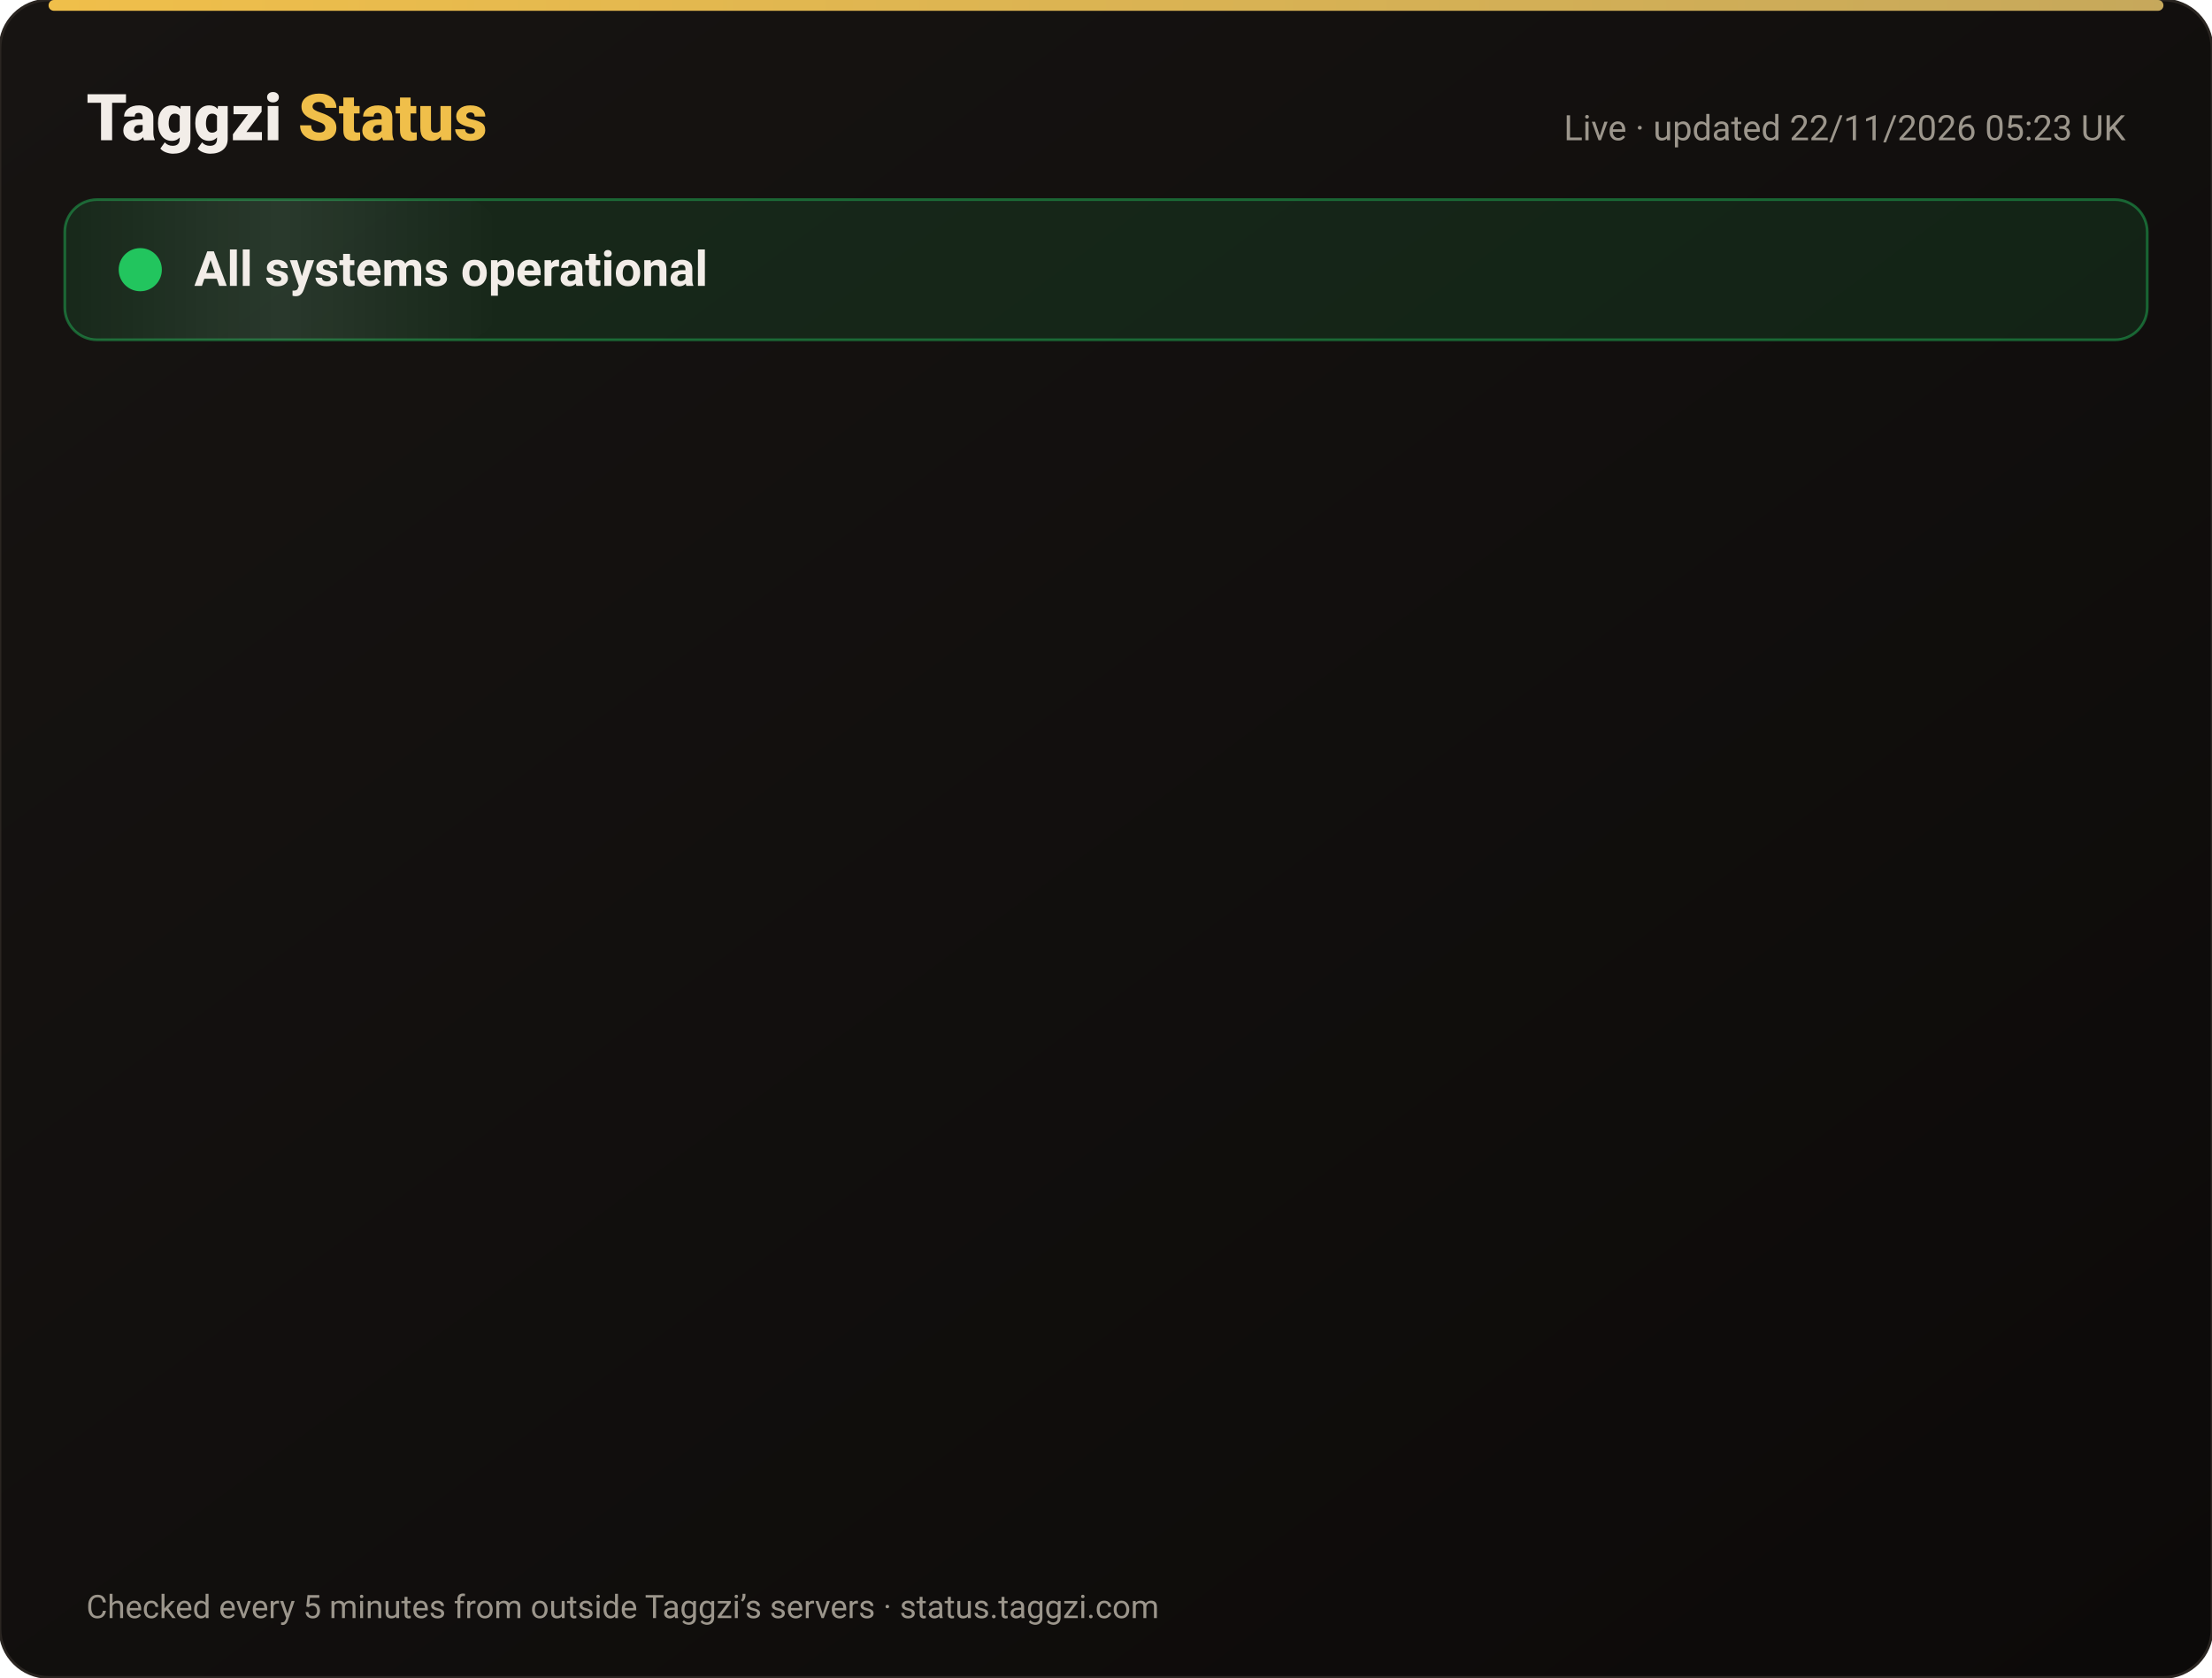
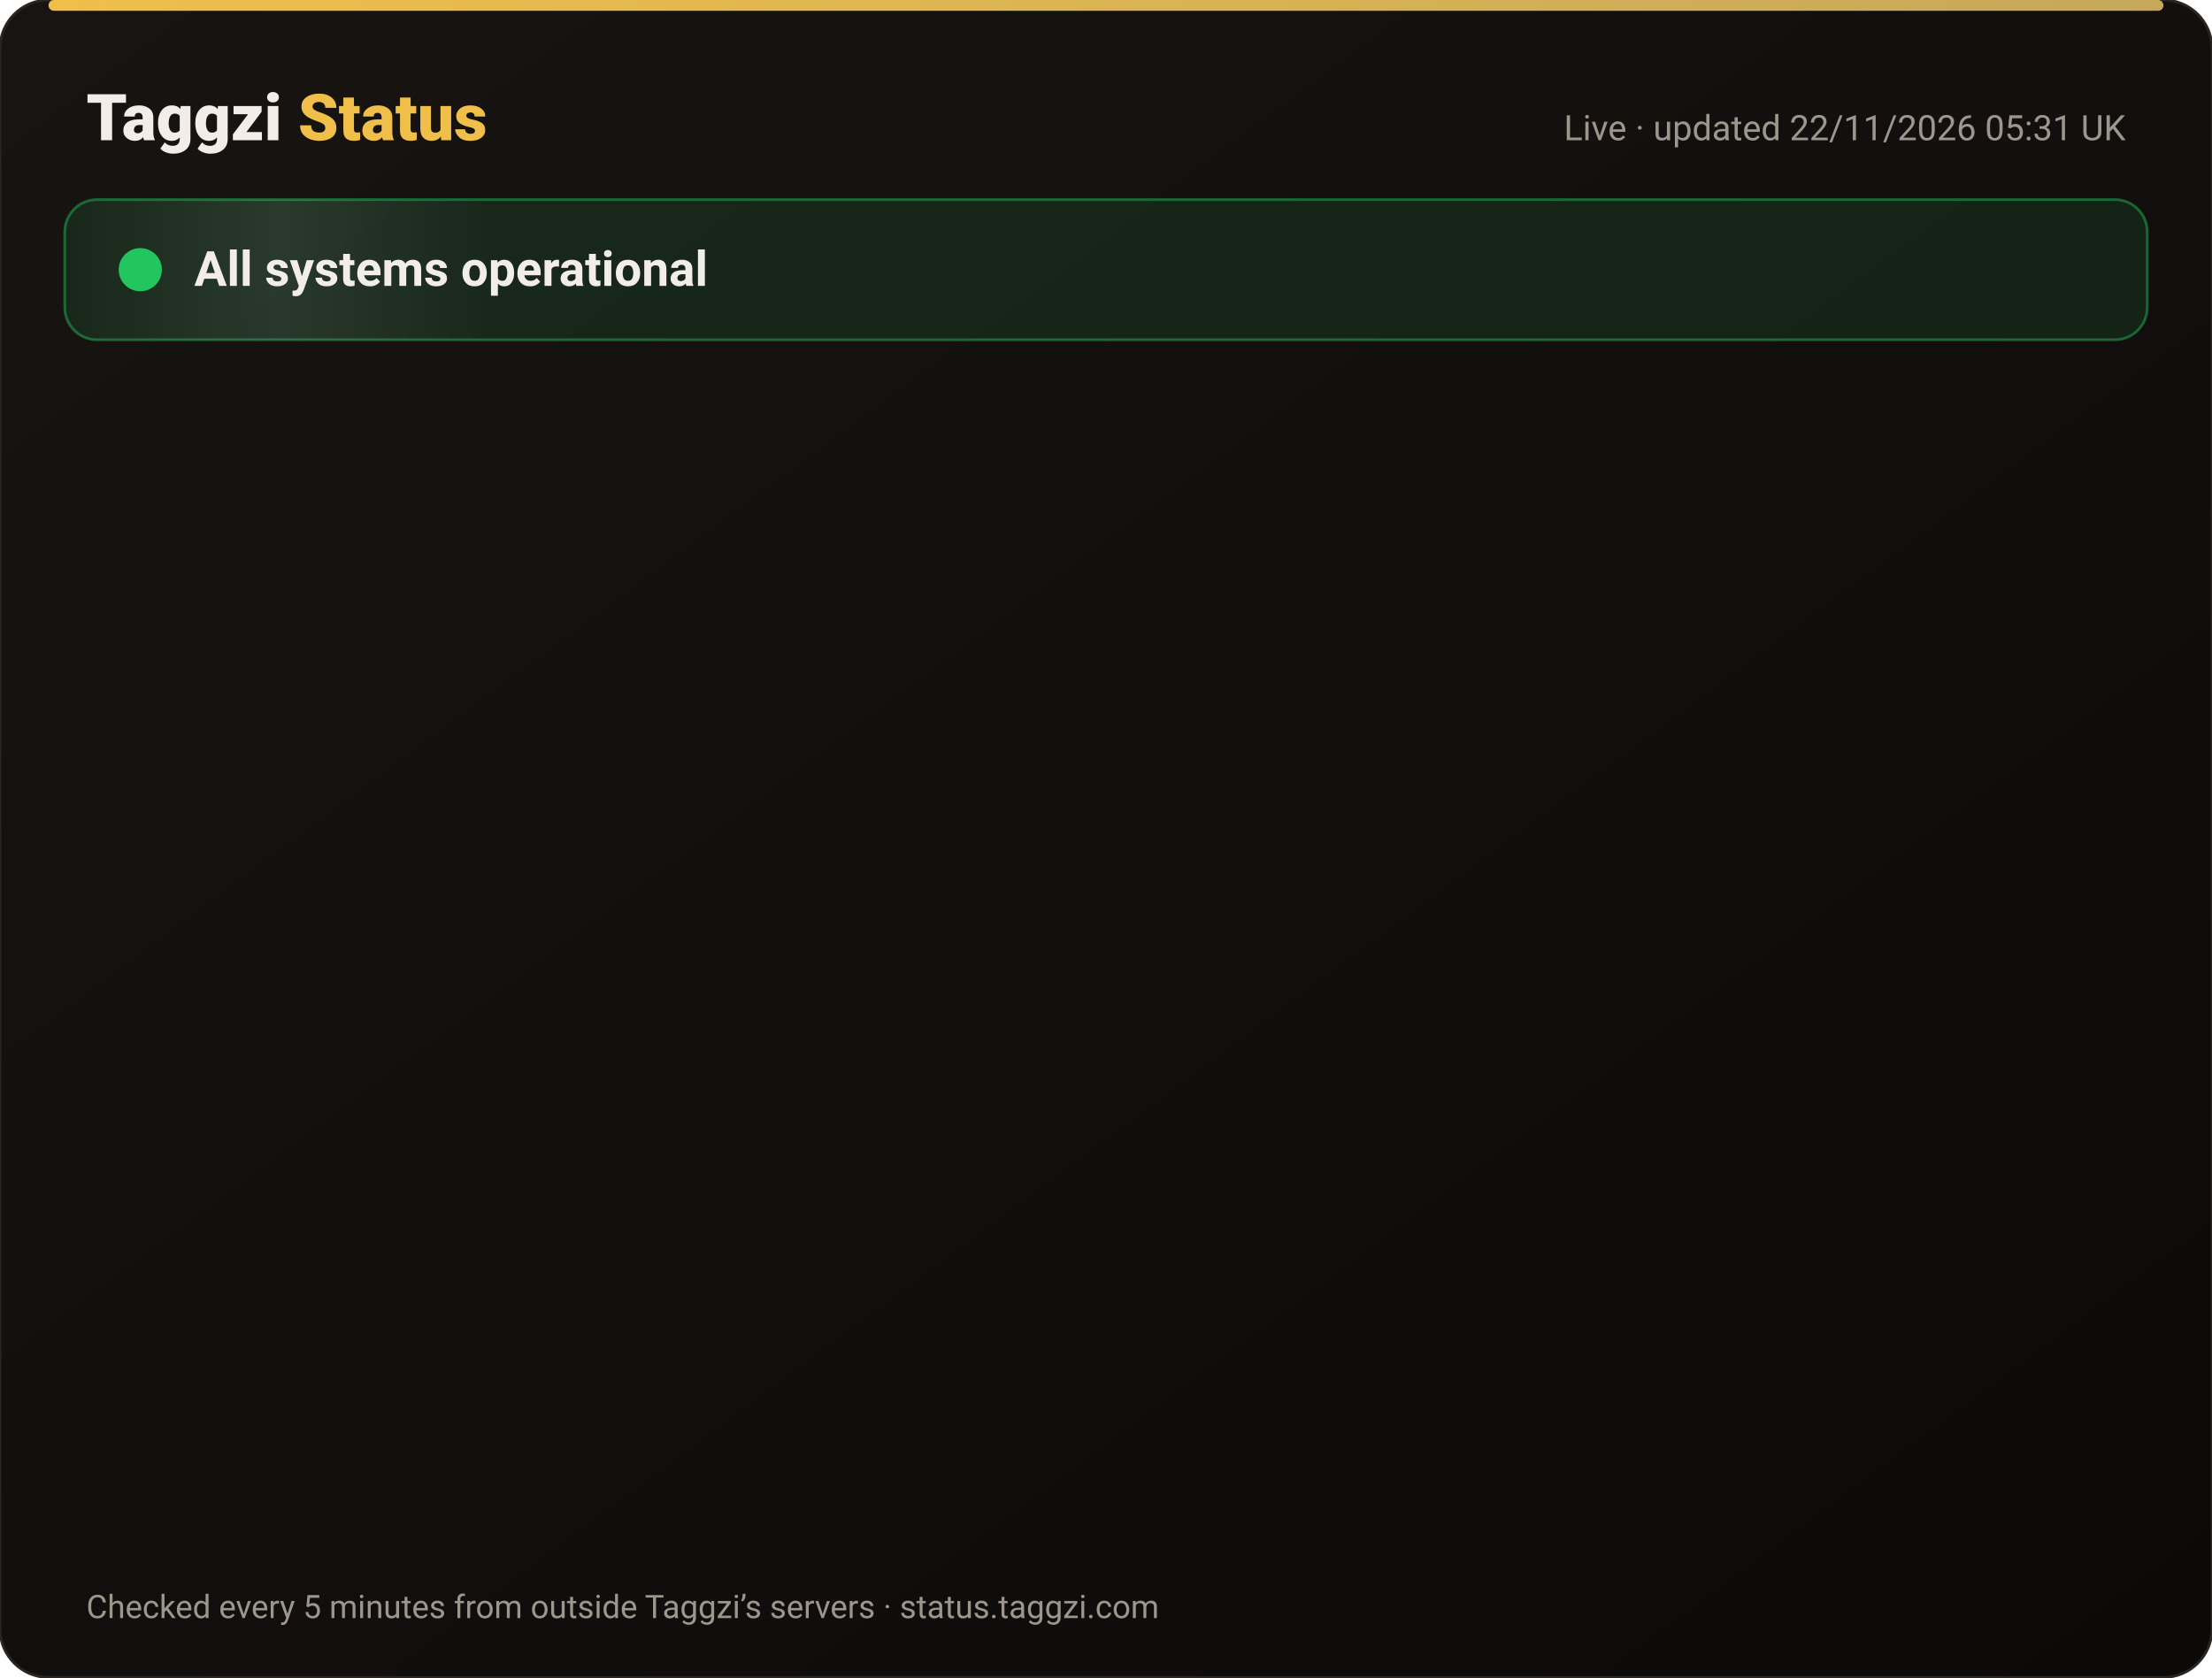
<svg xmlns="http://www.w3.org/2000/svg" width="820" height="622" viewBox="0 0 820 622" font-family="-apple-system,Segoe UI,Roboto,Helvetica,Arial,sans-serif">
  <defs>
    <linearGradient id="bg" x1="0" y1="0" x2="1" y2="1">
      <stop offset="0" stop-color="#171412" />
      <stop offset="1" stop-color="#0C0A09" />
    </linearGradient>
    <linearGradient id="gold" x1="0" x2="1">
      <stop offset="0" stop-color="#F0BF4A" />
      <stop offset="1" stop-color="#c6a85b" />
    </linearGradient>
    <linearGradient id="shine" x1="0" x2="1">
      <stop offset="0" stop-color="#fff" stop-opacity="0" />
      <stop offset=".5" stop-color="#fff" stop-opacity=".08" />
      <stop offset="1" stop-color="#fff" stop-opacity="0" />
    </linearGradient>
  </defs>
  <rect width="820" height="622" rx="18" fill="url(#bg)" stroke="#2a2521" />
  <rect x="18" y="0" width="784" height="4" rx="2" fill="url(#gold)" />
  <text x="32" y="52" font-size="24" font-weight="800" fill="#F2EDE8">Taggzi <tspan fill="#F0BF4A">Status</tspan>
  </text>
-   <text x="788" y="52" font-size="13" fill="#9C968C" text-anchor="end">Live · updated 22/11/2026 05:23 UK</text>
+   <text x="788" y="52" font-size="13" fill="#9C968C" text-anchor="end">Live · updated 22/11/2026 05:31 UK</text>
  <rect x="24" y="74" width="772" height="52" rx="12" fill="#22c55e" fill-opacity=".12" stroke="#22c55e" stroke-opacity=".45" />
  <rect x="24" y="74" width="160" height="52" rx="12" fill="url(#shine)">
    <animate attributeName="x" from="-160" to="820" dur="4s" repeatCount="indefinite" />
  </rect>
  <circle cx="52" cy="100" r="7" fill="#22c55e" />
  <circle cx="52" cy="100" r="7" fill="none" stroke="#22c55e" stroke-width="2">
    <animate attributeName="r" values="7;15;7" dur="2s" repeatCount="indefinite" />
    <animate attributeName="opacity" values=".9;0;.9" dur="2s" repeatCount="indefinite" />
  </circle>
  <text x="72" y="106" font-size="18" font-weight="700" fill="#F2EDE8">All systems operational</text>
  <g opacity="0">
    <animate attributeName="opacity" from="0" to="1" begin="0.00s" dur=".6s" fill="freeze" />
    <line x1="32" y1="188" x2="788" y2="188" stroke="#2a2521" />
    <circle cx="44" cy="166" r="6" fill="#22c55e">
      <animate attributeName="opacity" values="1;.45;1" dur="2.4s" begin="0.00s" repeatCount="indefinite" />
    </circle>
    <text x="62" y="171" font-size="15" font-weight="650" fill="#F2EDE8">Website</text>
    <text x="630" y="171" font-size="13" fill="#9C968C" text-anchor="end">99.97% uptime</text>
    <rect x="648" y="154" width="140" height="24" rx="12" fill="#22c55e" fill-opacity=".14" stroke="#22c55e" stroke-opacity=".5" />
    <text x="718" y="171" font-size="12" font-weight="700" fill="#22c55e" text-anchor="middle">Operational</text>
  </g>
  <g opacity="0">
    <animate attributeName="opacity" from="0" to="1" begin="0.15s" dur=".6s" fill="freeze" />
    <line x1="32" y1="234" x2="788" y2="234" stroke="#2a2521" />
    <circle cx="44" cy="212" r="6" fill="#22c55e">
      <animate attributeName="opacity" values="1;.45;1" dur="2.4s" begin="0.15s" repeatCount="indefinite" />
    </circle>
    <text x="62" y="217" font-size="15" font-weight="650" fill="#F2EDE8">Tag scans</text>
    <text x="630" y="217" font-size="13" fill="#9C968C" text-anchor="end">99.97% uptime</text>
    <rect x="648" y="200" width="140" height="24" rx="12" fill="#22c55e" fill-opacity=".14" stroke="#22c55e" stroke-opacity=".5" />
    <text x="718" y="217" font-size="12" font-weight="700" fill="#22c55e" text-anchor="middle">Operational</text>
  </g>
  <g opacity="0">
    <animate attributeName="opacity" from="0" to="1" begin="0.30s" dur=".6s" fill="freeze" />
    <line x1="32" y1="280" x2="788" y2="280" stroke="#2a2521" />
    <circle cx="44" cy="258" r="6" fill="#22c55e">
      <animate attributeName="opacity" values="1;.45;1" dur="2.4s" begin="0.30s" repeatCount="indefinite" />
    </circle>
    <text x="62" y="263" font-size="15" font-weight="650" fill="#F2EDE8">Manual tag lookup</text>
    <text x="630" y="263" font-size="13" fill="#9C968C" text-anchor="end">99.97% uptime</text>
    <rect x="648" y="246" width="140" height="24" rx="12" fill="#22c55e" fill-opacity=".14" stroke="#22c55e" stroke-opacity=".5" />
    <text x="718" y="263" font-size="12" font-weight="700" fill="#22c55e" text-anchor="middle">Operational</text>
  </g>
  <g opacity="0">
    <animate attributeName="opacity" from="0" to="1" begin="0.45s" dur=".6s" fill="freeze" />
    <line x1="32" y1="326" x2="788" y2="326" stroke="#2a2521" />
    <circle cx="44" cy="304" r="6" fill="#22c55e">
      <animate attributeName="opacity" values="1;.45;1" dur="2.4s" begin="0.45s" repeatCount="indefinite" />
    </circle>
    <text x="62" y="309" font-size="15" font-weight="650" fill="#F2EDE8">App &amp; login</text>
    <text x="630" y="309" font-size="13" fill="#9C968C" text-anchor="end">99.97% uptime</text>
    <rect x="648" y="292" width="140" height="24" rx="12" fill="#22c55e" fill-opacity=".14" stroke="#22c55e" stroke-opacity=".5" />
    <text x="718" y="309" font-size="12" font-weight="700" fill="#22c55e" text-anchor="middle">Operational</text>
  </g>
  <g opacity="0">
    <animate attributeName="opacity" from="0" to="1" begin="0.60s" dur=".6s" fill="freeze" />
    <line x1="32" y1="372" x2="788" y2="372" stroke="#2a2521" />
    <circle cx="44" cy="350" r="6" fill="#22c55e">
      <animate attributeName="opacity" values="1;.45;1" dur="2.4s" begin="0.60s" repeatCount="indefinite" />
    </circle>
    <text x="62" y="355" font-size="15" font-weight="650" fill="#F2EDE8">Community alerts</text>
    <text x="630" y="355" font-size="13" fill="#9C968C" text-anchor="end">99.97% uptime</text>
    <rect x="648" y="338" width="140" height="24" rx="12" fill="#22c55e" fill-opacity=".14" stroke="#22c55e" stroke-opacity=".5" />
    <text x="718" y="355" font-size="12" font-weight="700" fill="#22c55e" text-anchor="middle">Operational</text>
  </g>
  <g opacity="0">
    <animate attributeName="opacity" from="0" to="1" begin="0.75s" dur=".6s" fill="freeze" />
    <line x1="32" y1="418" x2="788" y2="418" stroke="#2a2521" />
    <circle cx="44" cy="396" r="6" fill="#22c55e">
      <animate attributeName="opacity" values="1;.45;1" dur="2.4s" begin="0.75s" repeatCount="indefinite" />
    </circle>
    <text x="62" y="401" font-size="15" font-weight="650" fill="#F2EDE8">Private calling</text>
    <text x="630" y="401" font-size="13" fill="#9C968C" text-anchor="end">99.97% uptime</text>
    <rect x="648" y="384" width="140" height="24" rx="12" fill="#22c55e" fill-opacity=".14" stroke="#22c55e" stroke-opacity=".5" />
    <text x="718" y="401" font-size="12" font-weight="700" fill="#22c55e" text-anchor="middle">Operational</text>
  </g>
  <g opacity="0">
    <animate attributeName="opacity" from="0" to="1" begin="0.90s" dur=".6s" fill="freeze" />
    <line x1="32" y1="464" x2="788" y2="464" stroke="#2a2521" />
    <circle cx="44" cy="442" r="6" fill="#22c55e">
      <animate attributeName="opacity" values="1;.45;1" dur="2.4s" begin="0.90s" repeatCount="indefinite" />
    </circle>
    <text x="62" y="447" font-size="15" font-weight="650" fill="#F2EDE8">Payments</text>
    <text x="630" y="447" font-size="13" fill="#9C968C" text-anchor="end">99.97% uptime</text>
    <rect x="648" y="430" width="140" height="24" rx="12" fill="#22c55e" fill-opacity=".14" stroke="#22c55e" stroke-opacity=".5" />
    <text x="718" y="447" font-size="12" font-weight="700" fill="#22c55e" text-anchor="middle">Operational</text>
  </g>
  <g opacity="0">
    <animate attributeName="opacity" from="0" to="1" begin="1.05s" dur=".6s" fill="freeze" />
    <line x1="32" y1="510" x2="788" y2="510" stroke="#2a2521" />
    <circle cx="44" cy="488" r="6" fill="#22c55e">
      <animate attributeName="opacity" values="1;.45;1" dur="2.4s" begin="1.05s" repeatCount="indefinite" />
    </circle>
    <text x="62" y="493" font-size="15" font-weight="650" fill="#F2EDE8">Email &amp; support</text>
    <text x="630" y="493" font-size="13" fill="#9C968C" text-anchor="end">99.97% uptime</text>
    <rect x="648" y="476" width="140" height="24" rx="12" fill="#22c55e" fill-opacity=".14" stroke="#22c55e" stroke-opacity=".5" />
    <text x="718" y="493" font-size="12" font-weight="700" fill="#22c55e" text-anchor="middle">Operational</text>
  </g>
  <g opacity="0">
    <animate attributeName="opacity" from="0" to="1" begin="1.20s" dur=".6s" fill="freeze" />
    <line x1="32" y1="556" x2="788" y2="556" stroke="#2a2521" />
    <circle cx="44" cy="534" r="6" fill="#22c55e">
      <animate attributeName="opacity" values="1;.45;1" dur="2.4s" begin="1.20s" repeatCount="indefinite" />
    </circle>
    <text x="62" y="539" font-size="15" font-weight="650" fill="#F2EDE8">Secure connection (SSL)</text>
    <text x="630" y="539" font-size="13" fill="#9C968C" text-anchor="end">100.00% uptime</text>
    <rect x="648" y="522" width="140" height="24" rx="12" fill="#22c55e" fill-opacity=".14" stroke="#22c55e" stroke-opacity=".5" />
    <text x="718" y="539" font-size="12" font-weight="700" fill="#22c55e" text-anchor="middle">Operational</text>
  </g>
  <text x="32" y="600" font-size="12" fill="#9C968C">Checked every 5 minutes from outside Taggzi’s servers · status.taggzi.com</text>
</svg>
